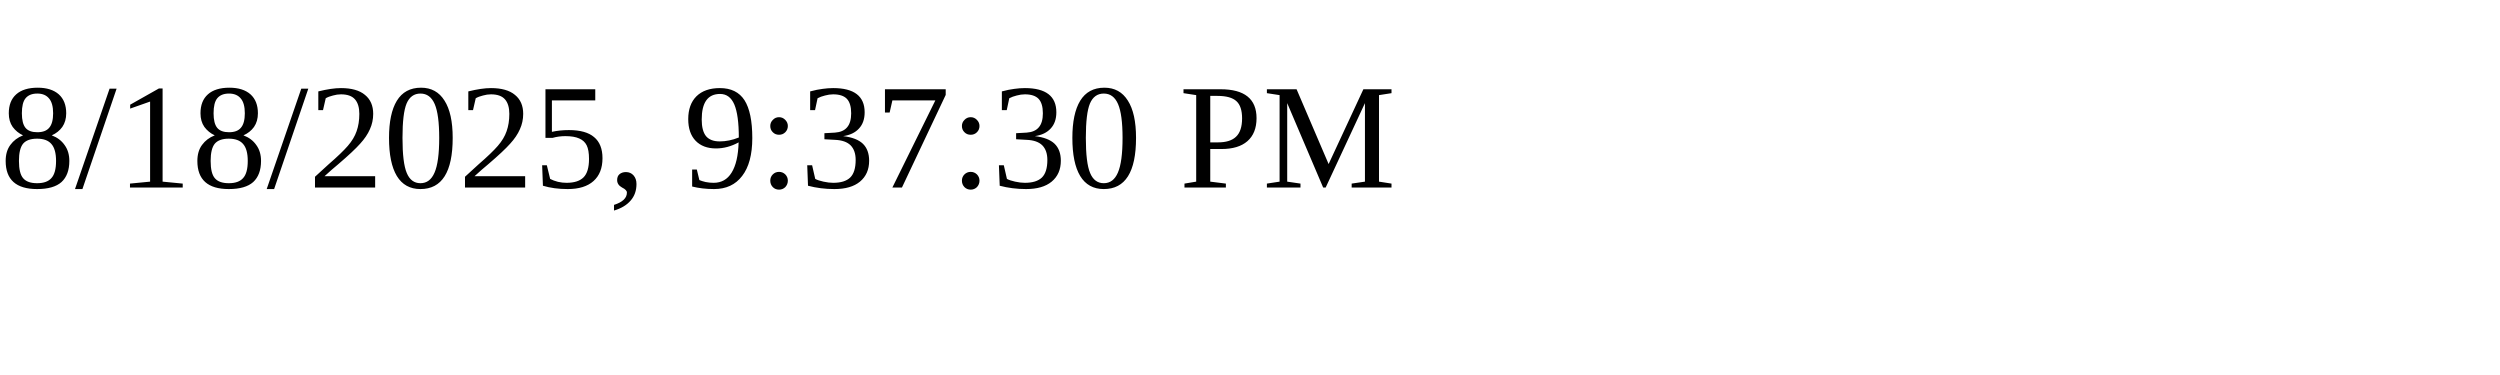
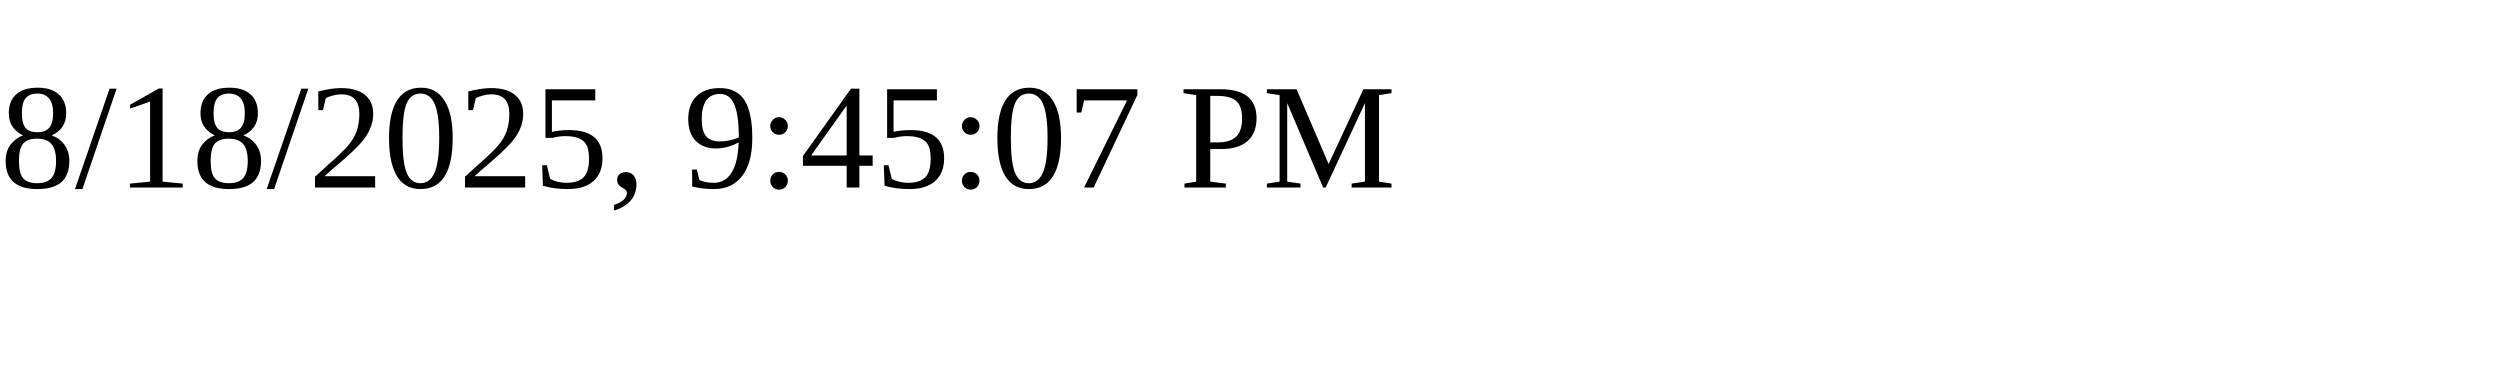
<svg xmlns="http://www.w3.org/2000/svg" height="30" width="200">
-   <text x="0" y="15">8/18/2025, 9:37:30 PM</text>
+   <text x="0" y="15">8/18/2025, 9:45:07 PM</text>
</svg>
